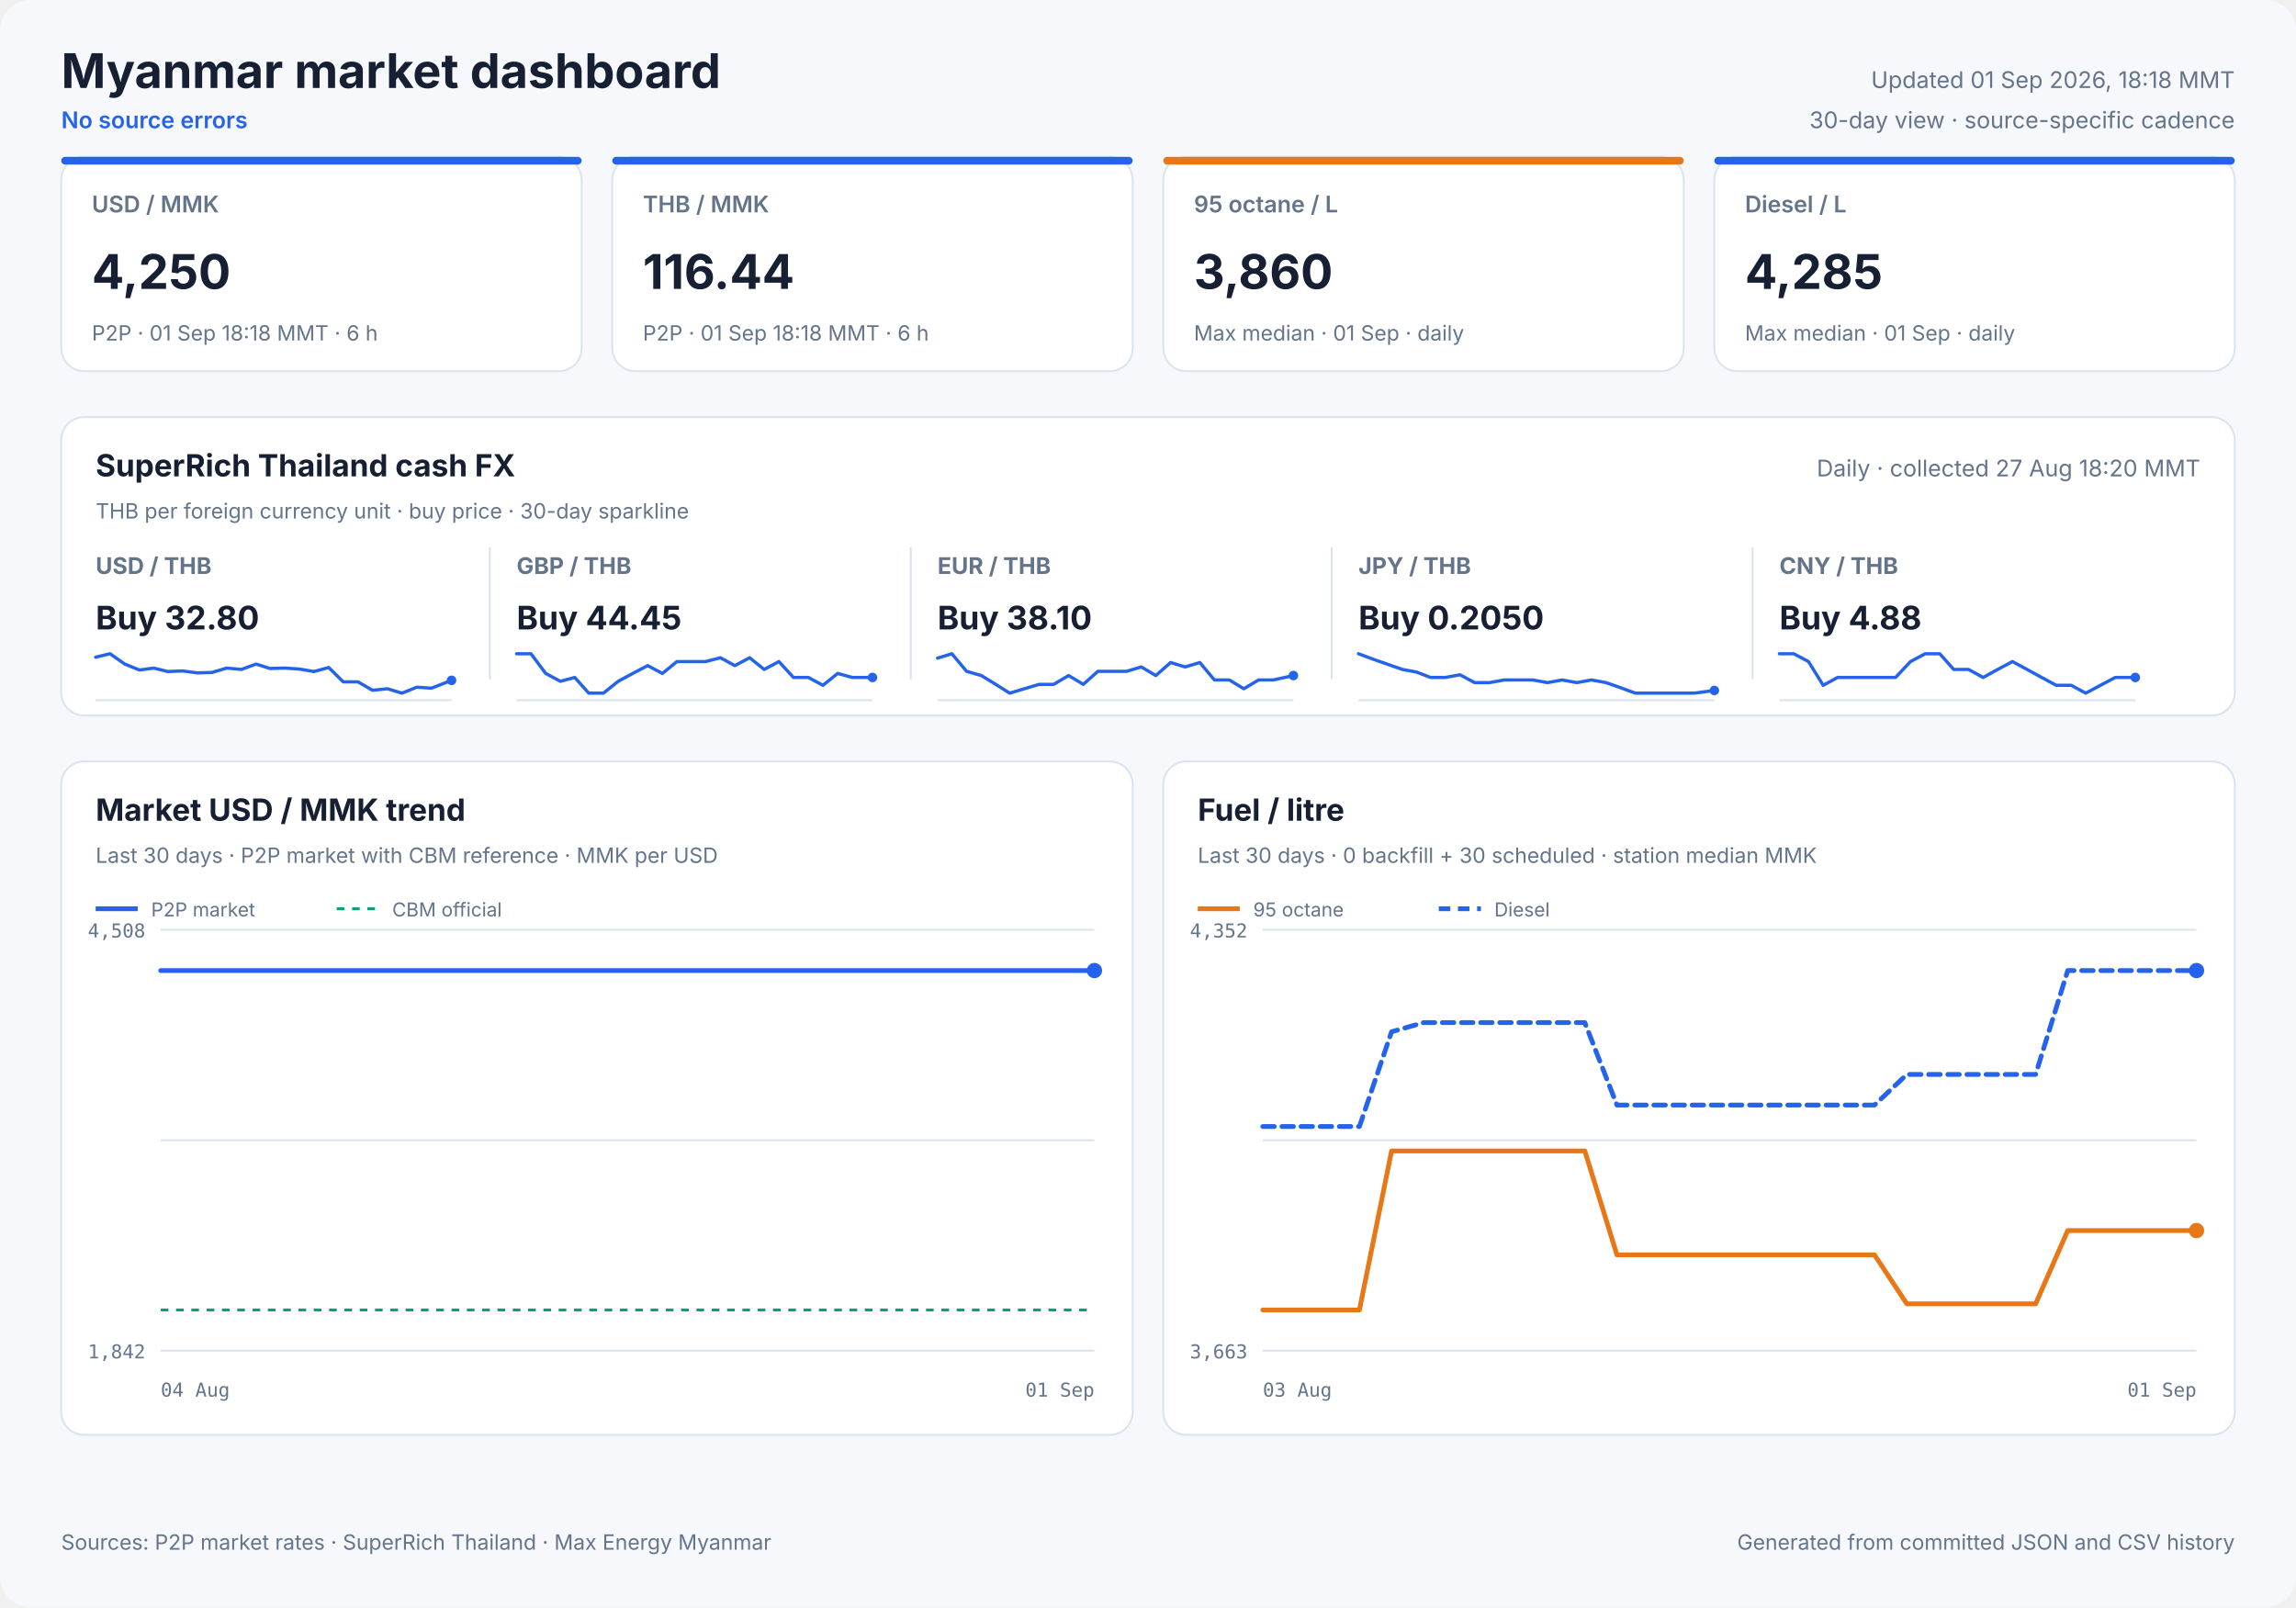
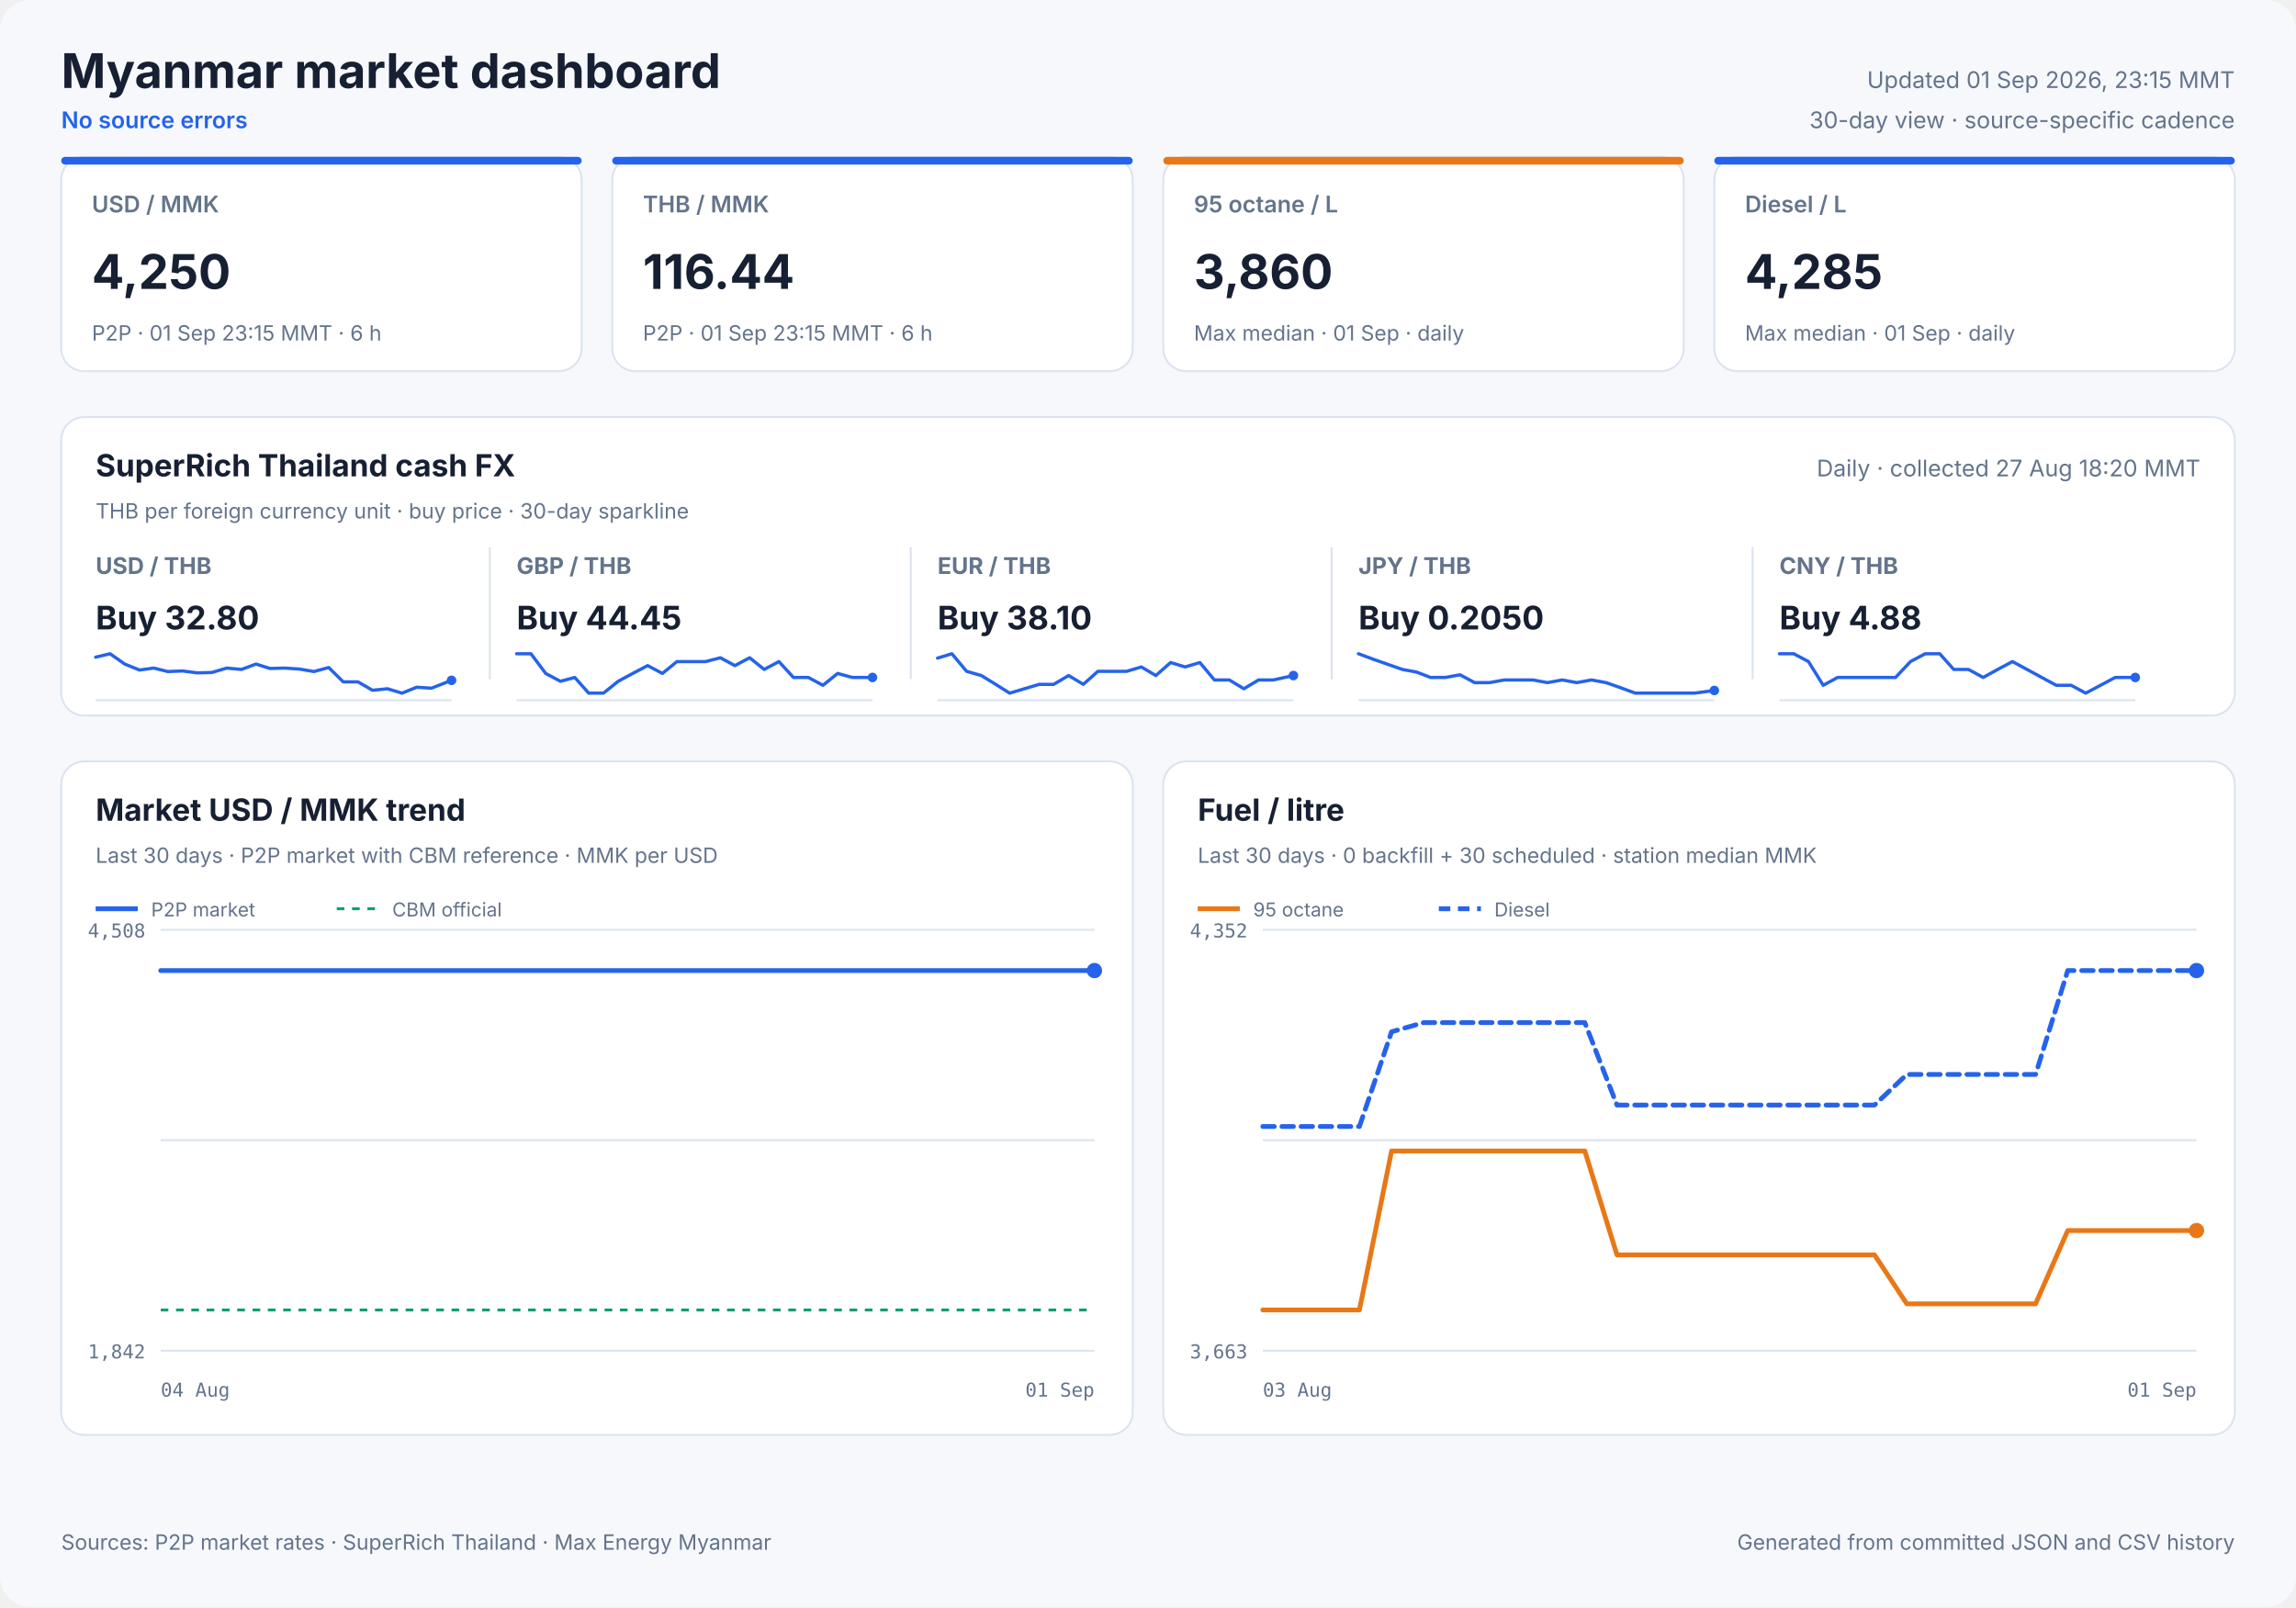
<svg xmlns="http://www.w3.org/2000/svg" width="1200" height="840" viewBox="0 0 1200 840" role="img">
  <style>
            text { font-family: Inter, ui-sans-serif, system-ui, -apple-system, sans-serif; fill: #172033; }
            .panel { fill: #ffffff; stroke: #dbe3ef; stroke-width: 1; }
            .title { font-size: 25px; font-weight: 700; }
            .freshness { font-size: 12px; fill: #64748b; }
            .status { font-size: 12px; fill: #2563eb; font-weight: 600; }
            .card-label { font-size: 12px; fill: #64748b; font-weight: 600; }
            .card-value { font-size: 25px; font-weight: 700; }
            .card-note { font-size: 11px; fill: #64748b; }
            .cash-pair { font-size: 12px; fill: #64748b; font-weight: 650; }
            .cash-value { font-size: 17px; font-weight: 700; }
            .cash-note { font-size: 11px; fill: #64748b; }
            .sparkline { stroke: #2563eb; stroke-width: 1.7; stroke-linecap: round; stroke-linejoin: round; }
            .sparkline-dot { fill: #2563eb; }
            .sparkline-baseline { stroke: #dbe3ef; stroke-width: 1; }
            .cash-sparkline-empty { font-size: 12px; fill: #94a3b8; }
            .panel-title { font-size: 16px; font-weight: 700; }
            .panel-subtitle { font-size: 11px; fill: #64748b; }
            .empty-title { font-size: 16px; font-weight: 650; fill: #64748b; }
            .empty-note { font-size: 12px; fill: #94a3b8; }
            .axis { font-size: 10px; fill: #64748b; font-family: ui-monospace, SFMono-Regular, monospace; }
            .legend { font-size: 10px; fill: #64748b; }
            .grid { stroke: #dbe3ef; stroke-width: 1; }
            .footer { font-size: 11px; fill: #64748b; }
        </style>
  <rect width="1200" height="840" rx="16" fill="#f6f8fc" />
  <text x="32" y="46" class="title" text-anchor="start">Myanmar market dashboard</text>
  <text x="32" y="67" class="status" text-anchor="start">No source errors</text>
-   <text x="1168" y="46" class="freshness" text-anchor="end">Updated 01 Sep 2026, 18:18 MMT</text>
+   <text x="1168" y="46" class="freshness" text-anchor="end">Updated 01 Sep 2026, 23:15 MMT</text>
  <text x="1168" y="67" class="freshness" text-anchor="end">30-day view · source-specific cadence</text>
  <rect x="32" y="82" width="272" height="112" rx="12" class="panel" />
  <rect x="32" y="82" width="272" height="4" rx="2" fill="#2563eb" />
  <text x="48" y="111" class="card-label" text-anchor="start">USD / MMK</text>
  <text x="48" y="151" class="card-value" text-anchor="start">4,250</text>
-   <text x="48" y="178" class="card-note" text-anchor="start">P2P · 01 Sep 18:18 MMT · 6 h</text>
+   <text x="48" y="178" class="card-note" text-anchor="start">P2P · 01 Sep 23:15 MMT · 6 h</text>
  <rect x="320" y="82" width="272" height="112" rx="12" class="panel" />
  <rect x="320" y="82" width="272" height="4" rx="2" fill="#2563eb" />
  <text x="336" y="111" class="card-label" text-anchor="start">THB / MMK</text>
  <text x="336" y="151" class="card-value" text-anchor="start">116.44</text>
-   <text x="336" y="178" class="card-note" text-anchor="start">P2P · 01 Sep 18:18 MMT · 6 h</text>
+   <text x="336" y="178" class="card-note" text-anchor="start">P2P · 01 Sep 23:15 MMT · 6 h</text>
  <rect x="608" y="82" width="272" height="112" rx="12" class="panel" />
  <rect x="608" y="82" width="272" height="4" rx="2" fill="#e87817" />
  <text x="624" y="111" class="card-label" text-anchor="start">95 octane / L</text>
  <text x="624" y="151" class="card-value" text-anchor="start">3,860</text>
  <text x="624" y="178" class="card-note" text-anchor="start">Max median · 01 Sep · daily</text>
  <rect x="896" y="82" width="272" height="112" rx="12" class="panel" />
  <rect x="896" y="82" width="272" height="4" rx="2" fill="#2563eb" />
  <text x="912" y="111" class="card-label" text-anchor="start">Diesel / L</text>
  <text x="912" y="151" class="card-value" text-anchor="start">4,285</text>
  <text x="912" y="178" class="card-note" text-anchor="start">Max median · 01 Sep · daily</text>
  <rect x="32" y="218" width="1136" height="156" rx="12" class="panel" />
  <text x="50" y="249" class="panel-title" text-anchor="start">SuperRich Thailand cash FX</text>
  <text x="50" y="271" class="panel-subtitle" text-anchor="start">THB per foreign currency unit · buy price · 30-day sparkline</text>
  <text x="1150" y="249" class="freshness" text-anchor="end">Daily · collected 27 Aug 18:20 MMT</text>
  <text x="50" y="300" class="cash-pair" text-anchor="start">USD / THB</text>
  <text x="50" y="329" class="cash-value" text-anchor="start">Buy 32.80</text>
  <line x1="50" y1="366.0" x2="236" y2="366.0" class="sparkline-baseline" />
  <polyline points="50.0,343.5 57.5,341.7 65.2,347.1 72.9,350.2 80.4,349.2 87.7,351.0 95.4,350.7 103.1,351.7 110.7,351.5 118.5,349.2 126.2,349.9 133.8,347.1 141.1,349.4 148.8,349.2 156.5,349.7 164.1,351.0 171.8,348.9 179.4,356.4 187.1,356.4 194.7,360.8 202.5,360.0 210.1,362.3 217.8,359.2 225.5,359.7 236.0,355.6" fill="none" class="sparkline" />
  <circle cx="236.0" cy="355.6" r="2.5" class="sparkline-dot" />
  <line x1="256" y1="286" x2="256" y2="355" class="grid" />
  <text x="270" y="300" class="cash-pair" text-anchor="start">GBP / THB</text>
  <text x="270" y="329" class="cash-value" text-anchor="start">Buy 44.45</text>
  <line x1="270" y1="366.0" x2="456" y2="366.0" class="sparkline-baseline" />
  <polyline points="270.0,341.7 277.5,341.7 285.2,352.0 292.9,356.1 300.4,354.1 307.7,362.3 315.4,362.3 323.1,356.1 330.7,352.0 338.5,347.9 346.2,352.0 353.8,345.8 361.1,345.8 368.8,345.8 376.5,343.8 384.1,347.9 391.8,343.8 399.4,349.9 407.1,345.8 414.7,354.1 422.5,354.1 430.1,358.2 437.8,352.0 445.5,354.1 456.0,354.1" fill="none" class="sparkline" />
  <circle cx="456.0" cy="354.1" r="2.5" class="sparkline-dot" />
  <line x1="476" y1="286" x2="476" y2="355" class="grid" />
  <text x="490" y="300" class="cash-pair" text-anchor="start">EUR / THB</text>
  <text x="490" y="329" class="cash-value" text-anchor="start">Buy 38.10</text>
  <line x1="490" y1="366.0" x2="676" y2="366.0" class="sparkline-baseline" />
  <polyline points="490.0,344.0 497.5,341.7 505.2,350.9 512.9,353.1 520.4,357.7 527.7,362.3 535.4,360.0 543.1,357.7 550.7,357.7 558.5,353.1 566.2,357.7 573.8,350.9 581.1,350.9 588.8,350.9 596.5,348.6 604.1,353.1 611.8,346.3 619.4,348.6 627.1,346.3 634.7,355.4 642.5,355.4 650.1,360.0 657.8,355.4 665.5,355.4 676.0,353.1" fill="none" class="sparkline" />
  <circle cx="676.0" cy="353.1" r="2.5" class="sparkline-dot" />
  <line x1="696" y1="286" x2="696" y2="355" class="grid" />
  <text x="710" y="300" class="cash-pair" text-anchor="start">JPY / THB</text>
  <text x="710" y="329" class="cash-value" text-anchor="start">Buy 0.2050</text>
  <line x1="710" y1="366.0" x2="896" y2="366.0" class="sparkline-baseline" />
  <polyline points="710.0,341.7 717.5,344.5 725.2,347.2 732.9,349.9 740.4,351.3 747.7,354.1 755.4,354.1 763.1,352.7 770.7,356.8 778.5,356.8 786.2,355.4 793.8,355.4 801.1,355.4 808.8,356.8 816.5,355.4 824.1,356.8 831.8,355.4 839.4,356.8 847.1,359.5 854.7,362.3 862.5,362.3 870.1,362.3 877.8,362.3 885.5,362.3 896.0,360.9" fill="none" class="sparkline" />
  <circle cx="896.0" cy="360.9" r="2.5" class="sparkline-dot" />
  <line x1="916" y1="286" x2="916" y2="355" class="grid" />
  <text x="930" y="300" class="cash-pair" text-anchor="start">CNY / THB</text>
  <text x="930" y="329" class="cash-value" text-anchor="start">Buy 4.88</text>
  <line x1="930" y1="366.0" x2="1116" y2="366.0" class="sparkline-baseline" />
  <polyline points="930.0,341.7 937.5,341.7 945.2,345.8 952.9,358.2 960.4,354.1 967.7,354.1 975.4,354.1 983.1,354.1 990.7,354.1 998.5,345.8 1006.2,341.7 1013.8,341.7 1021.1,349.9 1028.8,349.9 1036.5,354.1 1044.1,349.9 1051.8,345.8 1059.4,349.9 1067.1,354.1 1074.7,358.2 1082.5,358.2 1090.1,362.3 1097.8,358.2 1105.5,354.1 1116.0,354.1" fill="none" class="sparkline" />
  <circle cx="1116.0" cy="354.1" r="2.5" class="sparkline-dot" />
  <rect x="32" y="398" width="560" height="352" rx="12" class="panel" />
  <text x="50" y="429" class="panel-title" text-anchor="start">Market USD / MMK trend</text>
  <text x="50" y="451" class="panel-subtitle" text-anchor="start">Last 30 days · P2P market with CBM reference · MMK per USD</text>
  <line x1="84" y1="486.0" x2="572" y2="486.0" class="grid" />
  <line x1="84" y1="596.0" x2="572" y2="596.0" class="grid" />
  <line x1="84" y1="706.0" x2="572" y2="706.0" class="grid" />
  <text x="76" y="490" class="axis" text-anchor="end">4,508</text>
  <text x="76" y="710" class="axis" text-anchor="end">1,842</text>
  <text x="84" y="730" class="axis" text-anchor="start">04 Aug</text>
  <text x="572" y="730" class="axis" text-anchor="end">01 Sep</text>
  <line x1="84" y1="684.7" x2="572" y2="684.7" stroke="#0f9d75" stroke-width="1.5" stroke-dasharray="4 4" />
-   <polyline points="84.0,507.3 87.9,507.3 93.4,507.3 97.5,507.3 101.5,507.3 105.3,507.3 111.0,507.3 115.0,507.3 119.0,507.3 126.0,507.3 128.2,507.3 131.5,507.3 135.8,507.3 139.9,507.3 145.0,507.3 148.7,507.3 153.0,507.3 157.2,507.3 162.6,507.3 166.2,507.3 170.6,507.3 174.7,507.3 180.2,507.3 184.2,507.3 188.4,507.3 192.4,507.3 197.6,507.3 201.4,507.3 205.8,507.3 215.5,507.3 219.1,507.3 223.4,507.3 227.5,507.3 233.0,507.3 236.6,507.3 240.9,507.3 245.0,507.3 250.5,507.3 254.1,507.3 258.4,507.3 262.4,507.3 267.2,507.3 270.9,507.3 275.3,507.3 279.5,507.3 284.8,507.3 288.5,507.3 292.8,507.3 297.0,507.3 302.2,507.3 306.2,507.3 310.4,507.3 314.7,507.3 319.7,507.3 323.5,507.3 328.0,507.3 332.2,507.3 337.2,507.3 341.1,507.3 345.5,507.3 349.6,507.3 354.7,507.3 358.6,507.3 363.0,507.3 367.3,507.3 372.3,507.3 376.1,507.3 380.5,507.3 384.7,507.3 389.7,507.3 393.5,507.3 397.9,507.3 402.1,507.3 407.3,507.3 411.0,507.3 415.4,507.3 419.6,507.3 424.8,507.3 428.8,507.3 433.1,507.3 437.3,507.3 442.3,507.3 446.1,507.3 450.6,507.3 454.8,507.3 459.8,507.3 463.6,507.3 468.2,507.3 473.1,507.3 483.2,507.3 492.2,507.3 501.8,507.3 509.8,507.3 516.1,507.3 523.1,507.3 526.2,507.3 532.4,507.3 537.1,507.3 540.6,507.3 543.9,507.3 550.1,507.3 556.2,507.3 562.6,507.3 567.3,507.3 572.0,507.3" fill="none" stroke="#2563eb" stroke-width="2.5" stroke-linecap="round" stroke-linejoin="round" />
+   <polyline points="84.0,507.3 87.8,507.3 93.4,507.3 97.4,507.3 101.3,507.3 105.2,507.3 110.8,507.3 114.8,507.3 118.7,507.3 125.7,507.3 127.9,507.3 131.1,507.3 135.4,507.3 139.5,507.3 144.6,507.3 148.2,507.3 152.5,507.3 156.6,507.3 162.0,507.3 165.6,507.3 169.9,507.3 174.0,507.3 179.5,507.3 183.5,507.3 187.6,507.3 191.6,507.3 196.8,507.3 200.5,507.3 205.0,507.3 214.5,507.3 218.1,507.3 222.4,507.3 226.5,507.3 231.9,507.3 235.5,507.3 239.8,507.3 243.8,507.3 249.3,507.3 252.8,507.3 257.1,507.3 261.1,507.3 265.8,507.3 269.6,507.3 273.9,507.3 278.1,507.3 283.3,507.3 287.0,507.3 291.3,507.3 295.5,507.3 300.6,507.3 304.6,507.3 308.8,507.3 313.0,507.3 318.0,507.3 321.8,507.3 326.2,507.3 330.4,507.3 335.4,507.3 339.2,507.3 343.6,507.3 347.7,507.3 352.7,507.3 356.6,507.3 361.0,507.3 365.2,507.3 370.2,507.3 374.0,507.3 378.3,507.3 382.5,507.3 387.5,507.3 391.2,507.3 395.6,507.3 399.8,507.3 405.0,507.3 408.6,507.3 413.0,507.3 417.1,507.3 422.3,507.3 426.3,507.3 430.6,507.3 434.7,507.3 439.6,507.3 443.5,507.3 447.9,507.3 452.0,507.3 457.1,507.3 460.8,507.3 465.4,507.3 470.3,507.3 480.2,507.3 489.2,507.3 498.7,507.3 506.6,507.3 512.9,507.3 519.9,507.3 522.9,507.3 529.1,507.3 533.8,507.3 537.3,507.3 540.5,507.3 546.7,507.3 552.7,507.3 559.1,507.3 563.7,507.3 568.4,507.3 572.0,507.3" fill="none" stroke="#2563eb" stroke-width="2.5" stroke-linecap="round" stroke-linejoin="round" />
  <circle cx="572.0" cy="507.3" r="4" fill="#2563eb" />
  <line x1="50" y1="475" x2="72" y2="475" stroke="#2563eb" stroke-width="2.5" />
  <text x="79" y="479" class="legend" text-anchor="start">P2P market</text>
  <line x1="176" y1="475" x2="198" y2="475" stroke="#0f9d75" stroke-width="1.5" stroke-dasharray="4 4" />
  <text x="205" y="479" class="legend" text-anchor="start">CBM official</text>
  <rect x="608" y="398" width="560" height="352" rx="12" class="panel" />
  <text x="626" y="429" class="panel-title" text-anchor="start">Fuel / litre</text>
  <text x="626" y="451" class="panel-subtitle" text-anchor="start">Last 30 days · 0 backfill + 30 scheduled · station median MMK</text>
  <line x1="660" y1="486.0" x2="1148" y2="486.0" class="grid" />
  <line x1="660" y1="596.0" x2="1148" y2="596.0" class="grid" />
  <line x1="660" y1="706.0" x2="1148" y2="706.0" class="grid" />
  <text x="652" y="490" class="axis" text-anchor="end">4,352</text>
  <text x="652" y="710" class="axis" text-anchor="end">3,663</text>
  <text x="660" y="730" class="axis" text-anchor="start">03 Aug</text>
  <text x="1148" y="730" class="axis" text-anchor="end">01 Sep</text>
  <polyline points="660.0,684.7 676.8,684.7 693.7,684.7 710.5,684.7 727.3,601.6 744.1,601.6 761.0,601.6 777.8,601.6 794.6,601.6 811.4,601.6 828.3,601.6 845.1,655.9 861.9,655.9 878.8,655.9 895.6,655.9 912.4,655.9 929.2,655.9 946.1,655.9 962.9,655.9 979.7,655.9 996.6,681.5 1013.4,681.5 1030.2,681.5 1047.0,681.5 1063.9,681.5 1080.7,643.2 1097.5,643.2 1114.3,643.2 1131.2,643.2 1148.0,643.2" fill="none" stroke="#e87817" stroke-width="2.5" stroke-linecap="round" stroke-linejoin="round" />
  <circle cx="1148.0" cy="643.2" r="4" fill="#e87817" />
  <line x1="626" y1="475" x2="648" y2="475" stroke="#e87817" stroke-width="2.5" />
  <text x="655" y="479" class="legend" text-anchor="start">95 octane</text>
  <polyline points="660.0,588.8 676.8,588.8 693.7,588.8 710.5,588.8 727.3,539.3 744.1,534.5 761.0,534.5 777.8,534.5 794.6,534.5 811.4,534.5 828.3,534.5 845.1,577.6 861.9,577.6 878.8,577.6 895.6,577.6 912.4,577.6 929.2,577.6 946.1,577.6 962.9,577.6 979.7,577.6 996.6,561.6 1013.4,561.6 1030.2,561.6 1047.0,561.6 1063.9,561.6 1080.7,507.3 1097.5,507.3 1114.3,507.3 1131.2,507.3 1148.0,507.3" fill="none" stroke="#2563eb" stroke-width="2.5" stroke-linecap="round" stroke-linejoin="round" stroke-dasharray="6 4" />
  <circle cx="1148.0" cy="507.3" r="4" fill="#2563eb" />
  <line x1="752" y1="475" x2="774" y2="475" stroke="#2563eb" stroke-width="2.5" stroke-dasharray="6 4" />
  <text x="781" y="479" class="legend" text-anchor="start">Diesel</text>
  <text x="32" y="810" class="footer" text-anchor="start">Sources: P2P market rates · SuperRich Thailand · Max Energy Myanmar</text>
  <text x="1168" y="810" class="footer" text-anchor="end">Generated from committed JSON and CSV history</text>
</svg>
